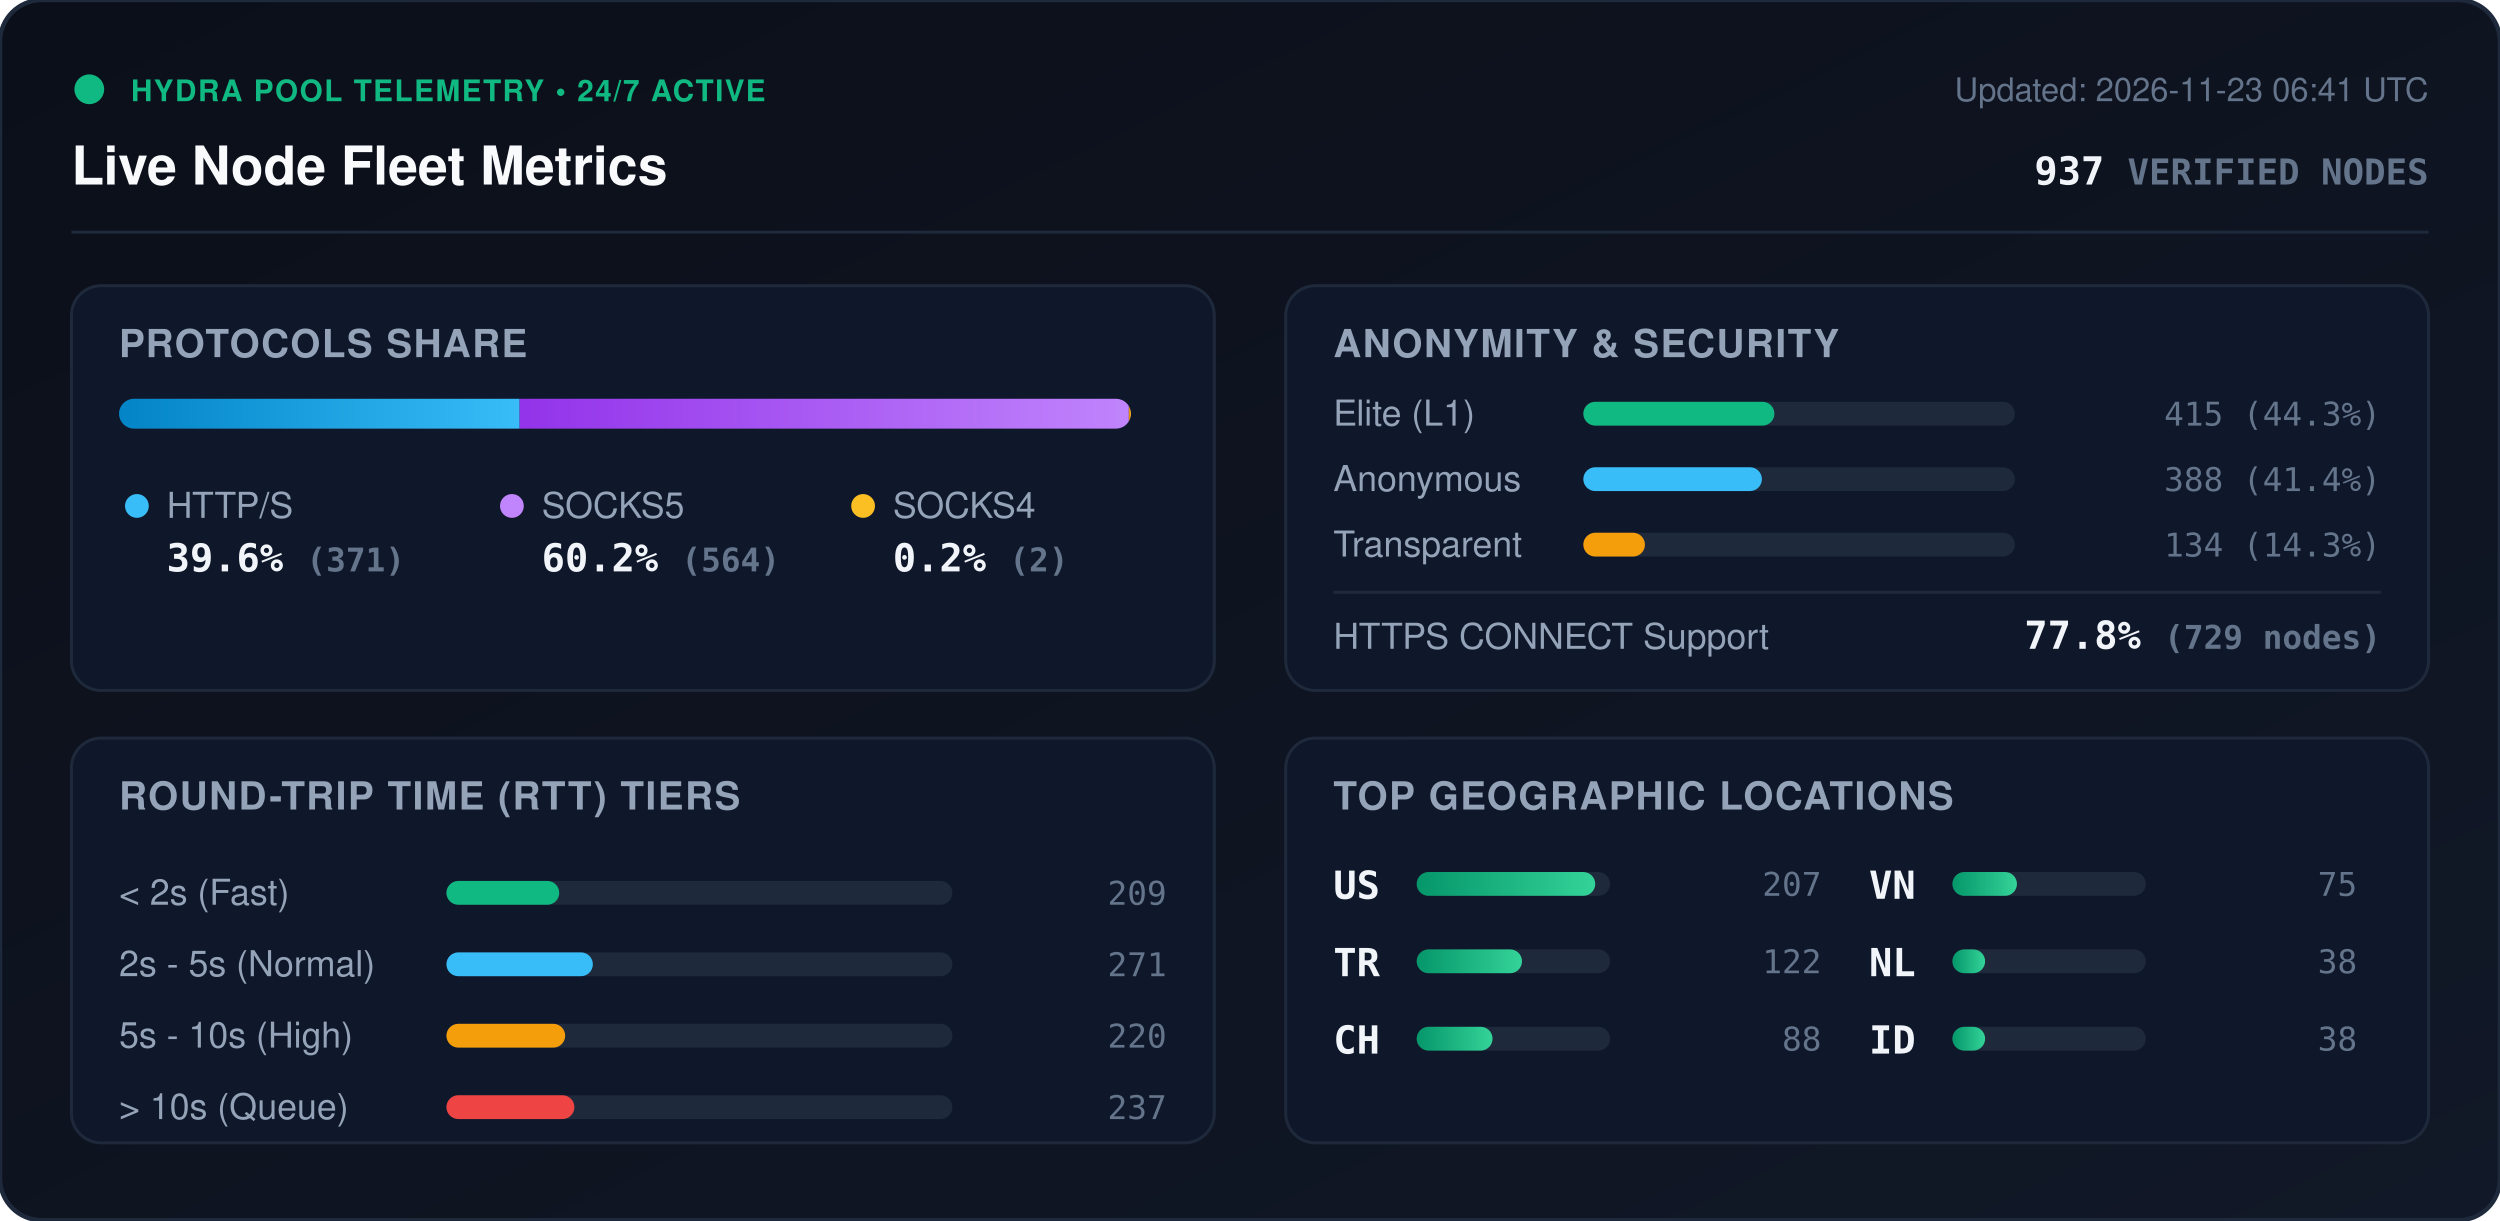
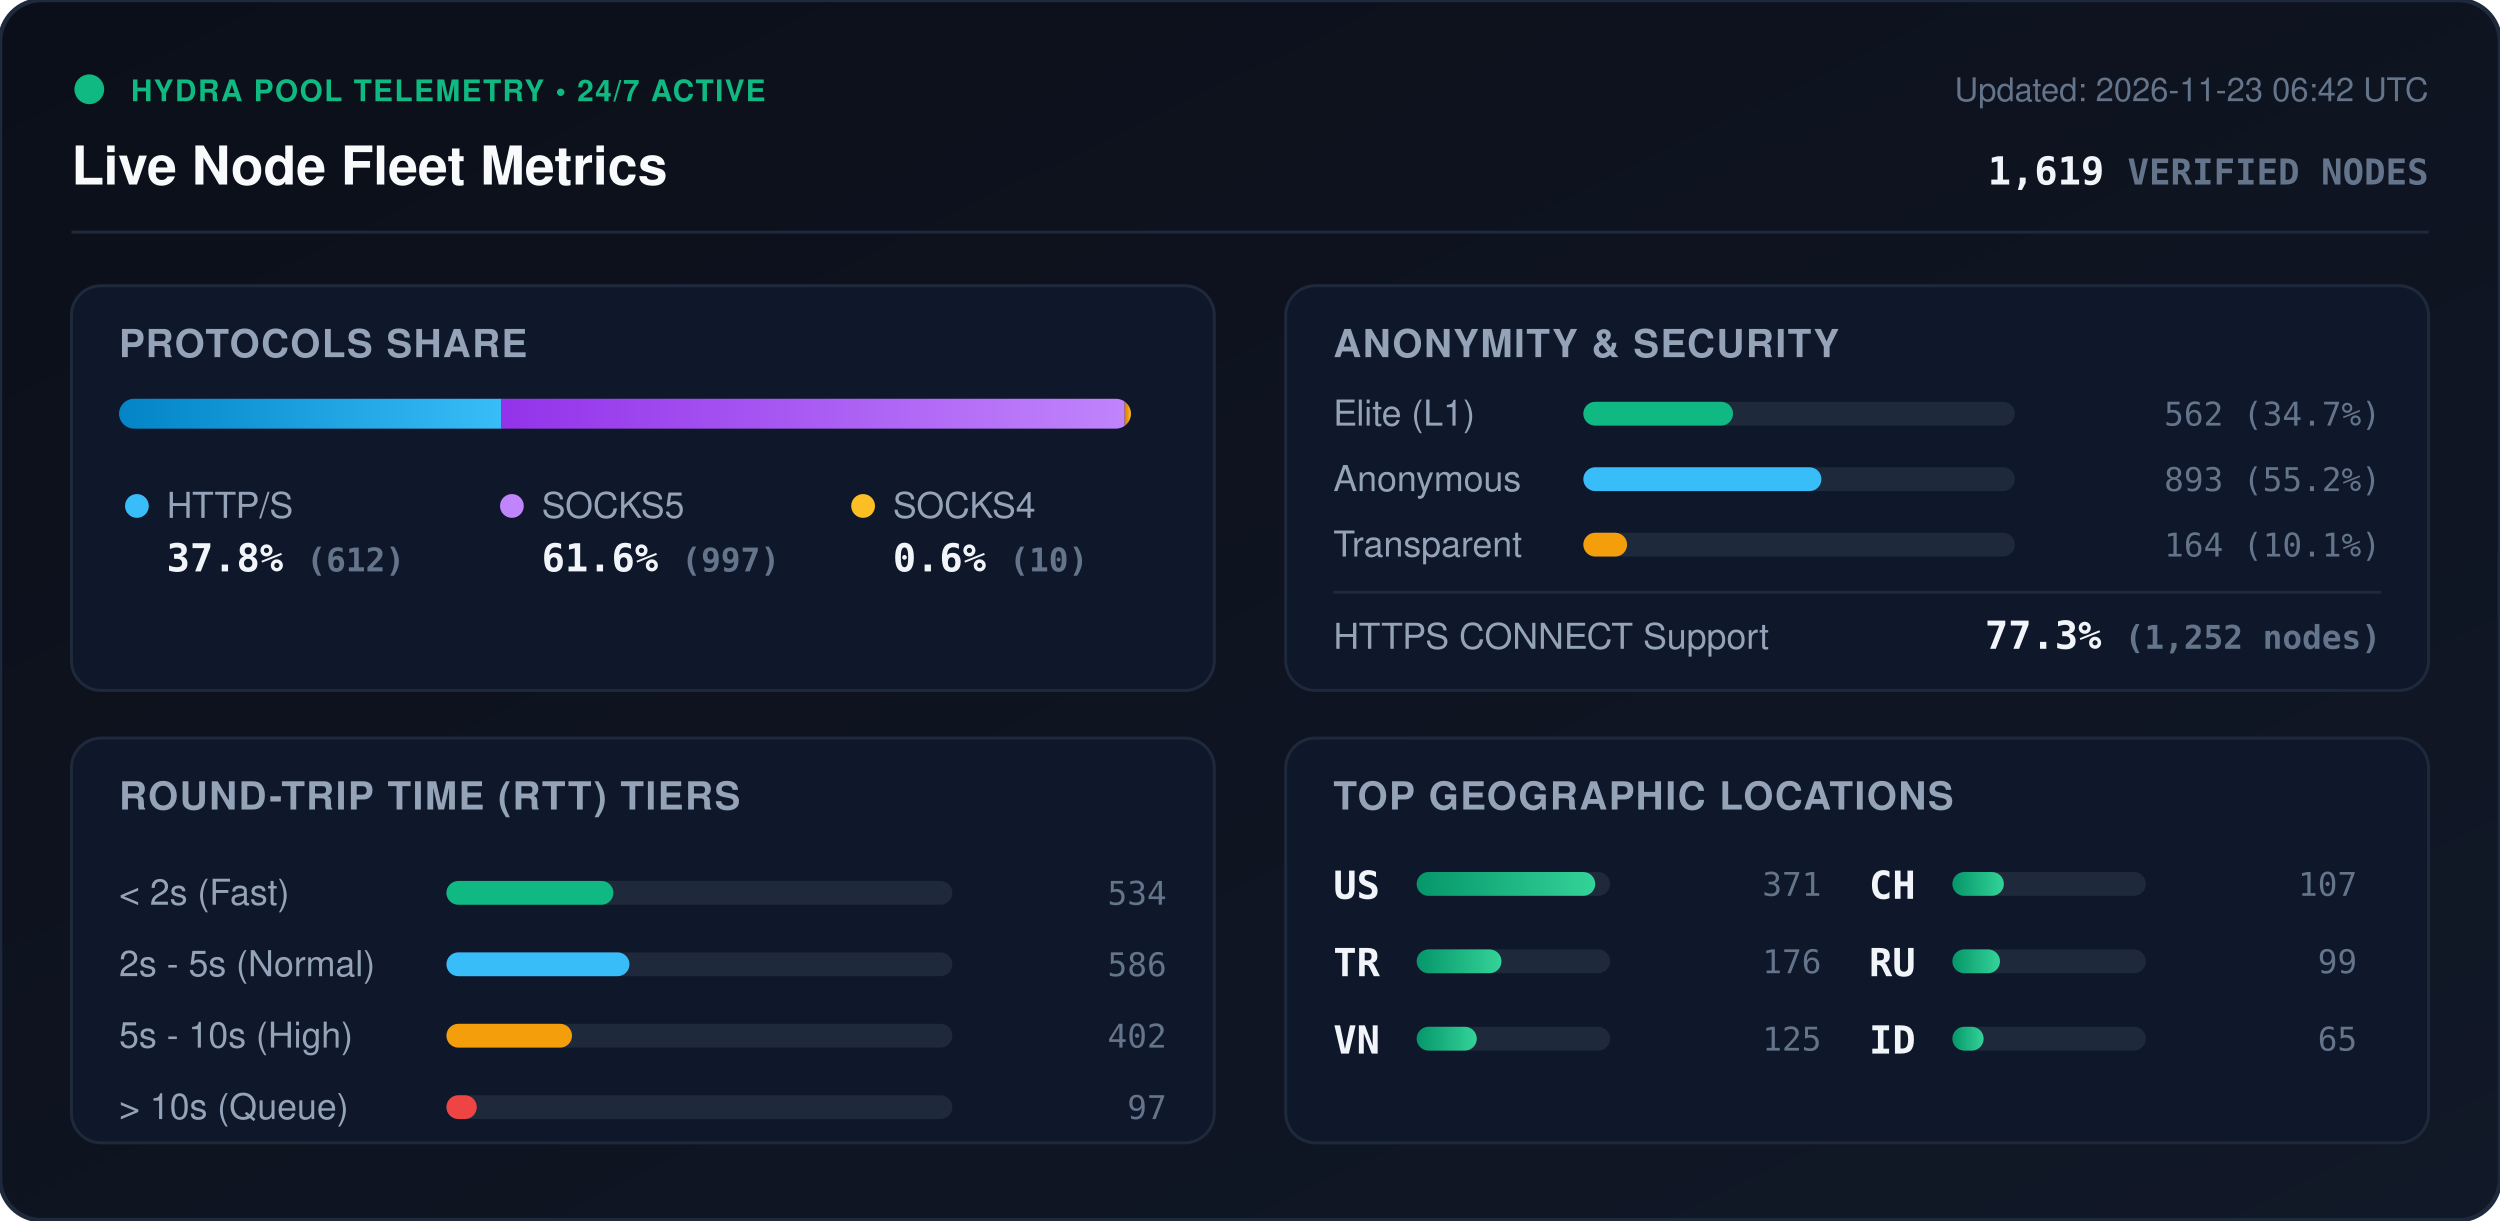
<svg xmlns="http://www.w3.org/2000/svg" viewBox="0 0 840 410" width="840" height="410" style="max-width: 100%; height: auto;">
  <defs>
    <linearGradient id="bg" x1="0%" y1="0%" x2="100%" y2="100%">
      <stop offset="0%" stop-color="#0b0f19" />
      <stop offset="100%" stop-color="#111827" />
    </linearGradient>
    <linearGradient id="bar-http" x1="0%" y1="0%" x2="100%" y2="0%">
      <stop offset="0%" stop-color="#0284c7" />
      <stop offset="100%" stop-color="#38bdf8" />
    </linearGradient>
    <linearGradient id="bar-socks5" x1="0%" y1="0%" x2="100%" y2="0%">
      <stop offset="0%" stop-color="#9333ea" />
      <stop offset="100%" stop-color="#c084fc" />
    </linearGradient>
    <linearGradient id="bar-socks4" x1="0%" y1="0%" x2="100%" y2="0%">
      <stop offset="0%" stop-color="#d97706" />
      <stop offset="100%" stop-color="#fbbf24" />
    </linearGradient>
    <linearGradient id="bar-green" x1="0%" y1="0%" x2="100%" y2="0%">
      <stop offset="0%" stop-color="#059669" />
      <stop offset="100%" stop-color="#34d399" />
    </linearGradient>
    <clipPath id="prog-track-clip">
      <rect width="340.0" height="10" rx="5" />
    </clipPath>
    <style>
      .title { font: 700 18px -apple-system, BlinkMacSystemFont, 'Segoe UI', Helvetica, Arial, sans-serif; fill: #f8fafc; }
      .sub { font: 500 11px -apple-system, BlinkMacSystemFont, 'Segoe UI', Helvetica, Arial, sans-serif; fill: #64748b; }
      .section-hdr { font: 600 13px -apple-system, BlinkMacSystemFont, 'Segoe UI', Helvetica, Arial, sans-serif; fill: #94a3b8; letter-spacing: 0.5px; }
      .metric-val { font: 700 13px -apple-system, BlinkMacSystemFont, 'Segoe UI', Helvetica, Arial, sans-serif; fill: #f1f5f9; }
      .metric-lbl { font: 500 12px -apple-system, BlinkMacSystemFont, 'Segoe UI', Helvetica, Arial, sans-serif; fill: #94a3b8; }
      .badge-txt { font: 700 10px -apple-system, BlinkMacSystemFont, 'Segoe UI', Helvetica, Arial, sans-serif; fill: #10b981; letter-spacing: 0.5px; }
      .mono { font-family: ui-monospace, SFMono-Regular, Menlo, Monaco, Consolas, monospace; }
      .pulse { animation: beacon 2s infinite ease-in-out; }
      @keyframes beacon { 0%, 100% { opacity: 1; } 50% { opacity: 0.35; } }
    </style>
  </defs>
  <rect width="840" height="410" rx="14" fill="url(#bg)" stroke="#1e293b" stroke-width="1.5" />
  <g transform="translate(24, 24)">
    <circle cx="6" cy="6" r="5" fill="#10b981" class="pulse" />
    <text x="20" y="10" class="badge-txt">HYDRA POOL TELEMETRY • 24/7 ACTIVE</text>
    <text x="0" y="38" class="title">Live Node Fleet Metrics</text>
-     <text x="792" y="10" text-anchor="end" class="sub">Updated: 2026-11-23 06:41 UTC</text>
-     <text x="792" y="38" text-anchor="end" class="metric-val mono" fill="#38bdf8">937 <tspan font-size="12" fill="#64748b">VERIFIED NODES</tspan>
+     <text x="792" y="10" text-anchor="end" class="sub">Updated: 2026-11-23 06:42 UTC</text>
+     <text x="792" y="38" text-anchor="end" class="metric-val mono" fill="#38bdf8">1,619 <tspan font-size="12" fill="#64748b">VERIFIED NODES</tspan>
    </text>
  </g>
  <line x1="24" y1="78" x2="816" y2="78" stroke="#1e293b" stroke-width="1" />
  <g transform="translate(24, 96)">
    <rect width="384" height="136" rx="10" fill="#0f172a" stroke="#1e293b" />
    <text x="16" y="24" class="section-hdr">PROTOCOLS SHARE</text>
    <g transform="translate(16, 38)">
      <rect width="340.0" height="10" rx="5" fill="#1e293b" />
      <g clip-path="url(#prog-track-clip)">
-         <rect x="0" width="134.6" height="10" fill="url(#bar-http)" />
-         <rect x="134.6" width="204.7" height="10" fill="url(#bar-socks5)" />
-         <rect x="339.3" width="0.7" height="10" fill="url(#bar-socks4)" />
+         <rect x="0" width="128.5" height="10" fill="url(#bar-http)" />
+         <rect x="128.5" width="209.4" height="10" fill="url(#bar-socks5)" />
+         <rect x="337.9" width="2.1" height="10" fill="url(#bar-socks4)" />
      </g>
    </g>
    <g transform="translate(16, 68)">
      <circle cx="6" cy="6" r="4" fill="#38bdf8" />
      <text x="16" y="10" class="metric-lbl">HTTP/S</text>
-       <text x="16" y="28" class="metric-val mono">39.6% <tspan font-size="11" fill="#64748b">(371)</tspan>
+       <text x="16" y="28" class="metric-val mono">37.8% <tspan font-size="11" fill="#64748b">(612)</tspan>
      </text>
      <circle cx="132" cy="6" r="4" fill="#c084fc" />
      <text x="142" y="10" class="metric-lbl">SOCKS5</text>
-       <text x="142" y="28" class="metric-val mono">60.2% <tspan font-size="11" fill="#64748b">(564)</tspan>
+       <text x="142" y="28" class="metric-val mono">61.6% <tspan font-size="11" fill="#64748b">(997)</tspan>
      </text>
      <circle cx="250" cy="6" r="4" fill="#fbbf24" />
      <text x="260" y="10" class="metric-lbl">SOCKS4</text>
-       <text x="260" y="28" class="metric-val mono">0.2% <tspan font-size="11" fill="#64748b">(2)</tspan>
+       <text x="260" y="28" class="metric-val mono">0.6% <tspan font-size="11" fill="#64748b">(10)</tspan>
      </text>
    </g>
  </g>
  <g transform="translate(432, 96)">
    <rect width="384" height="136" rx="10" fill="#0f172a" stroke="#1e293b" />
    <text x="16" y="24" class="section-hdr">ANONYMITY &amp; SECURITY</text>
    <text x="16" y="47" class="metric-lbl">Elite (L1)</text>
    <rect x="100" y="39" width="145.0" height="8" rx="4" fill="#1e293b" />
-     <rect x="100" y="39" width="64.2" height="8" rx="4" fill="#10b981" />
-     <text x="368" y="47" text-anchor="end" class="mono sub" fill="#e2e8f0">415 (44.3%)</text>
+     <rect x="100" y="39" width="50.3" height="8" rx="4" fill="#10b981" />
+     <text x="368" y="47" text-anchor="end" class="mono sub" fill="#e2e8f0">562 (34.7%)</text>
    <text x="16" y="69" class="metric-lbl">Anonymous</text>
    <rect x="100" y="61" width="145.0" height="8" rx="4" fill="#1e293b" />
-     <rect x="100" y="61" width="60.0" height="8" rx="4" fill="#38bdf8" />
-     <text x="368" y="69" text-anchor="end" class="mono sub" fill="#e2e8f0">388 (41.4%)</text>
+     <rect x="100" y="61" width="80.0" height="8" rx="4" fill="#38bdf8" />
+     <text x="368" y="69" text-anchor="end" class="mono sub" fill="#e2e8f0">893 (55.2%)</text>
    <text x="16" y="91" class="metric-lbl">Transparent</text>
    <rect x="100" y="83" width="145.0" height="8" rx="4" fill="#1e293b" />
-     <rect x="100" y="83" width="20.7" height="8" rx="4" fill="#f59e0b" />
-     <text x="368" y="91" text-anchor="end" class="mono sub" fill="#e2e8f0">134 (14.3%)</text>
+     <rect x="100" y="83" width="14.7" height="8" rx="4" fill="#f59e0b" />
+     <text x="368" y="91" text-anchor="end" class="mono sub" fill="#e2e8f0">164 (10.1%)</text>
    <line x1="16" y1="103" x2="368" y2="103" stroke="#1e293b" stroke-width="1" />
    <text x="16" y="122" class="metric-lbl">HTTPS CONNECT Support</text>
-     <text x="368" y="122" text-anchor="end" class="metric-val mono" fill="#34d399">77.8% <tspan font-size="11" fill="#64748b">(729 nodes)</tspan>
+     <text x="368" y="122" text-anchor="end" class="metric-val mono" fill="#34d399">77.3% <tspan font-size="11" fill="#64748b">(1,252 nodes)</tspan>
    </text>
  </g>
  <g transform="translate(24, 248)">
    <rect width="384" height="136" rx="10" fill="#0f172a" stroke="#1e293b" />
    <text x="16" y="24" class="section-hdr">ROUND-TRIP TIME (RTT) TIERS</text>
    <g transform="translate(16, 42)">
      <text x="0" y="14" class="metric-lbl">&lt; 2s (Fast)</text>
      <rect x="110" y="6" width="170" height="8" rx="4" fill="#1e293b" />
-       <rect x="110" y="6" width="37.9" height="8" rx="4" fill="#10b981" />
-       <text x="352" y="14" text-anchor="end" class="mono sub">209</text>
+       <rect x="110" y="6" width="56.1" height="8" rx="4" fill="#10b981" />
+       <text x="352" y="14" text-anchor="end" class="mono sub">534</text>
      <text x="0" y="38" class="metric-lbl">2s - 5s (Normal)</text>
      <rect x="110" y="30" width="170" height="8" rx="4" fill="#1e293b" />
-       <rect x="110" y="30" width="49.2" height="8" rx="4" fill="#38bdf8" />
-       <text x="352" y="38" text-anchor="end" class="mono sub">271</text>
+       <rect x="110" y="30" width="61.5" height="8" rx="4" fill="#38bdf8" />
+       <text x="352" y="38" text-anchor="end" class="mono sub">586</text>
      <text x="0" y="62" class="metric-lbl">5s - 10s (High)</text>
      <rect x="110" y="54" width="170" height="8" rx="4" fill="#1e293b" />
-       <rect x="110" y="54" width="39.9" height="8" rx="4" fill="#f59e0b" />
-       <text x="352" y="62" text-anchor="end" class="mono sub">220</text>
+       <rect x="110" y="54" width="42.2" height="8" rx="4" fill="#f59e0b" />
+       <text x="352" y="62" text-anchor="end" class="mono sub">402</text>
      <text x="0" y="86" class="metric-lbl">&gt; 10s (Queue)</text>
      <rect x="110" y="78" width="170" height="8" rx="4" fill="#1e293b" />
-       <rect x="110" y="78" width="43.0" height="8" rx="4" fill="#ef4444" />
-       <text x="352" y="86" text-anchor="end" class="mono sub">237</text>
+       <rect x="110" y="78" width="10.2" height="8" rx="4" fill="#ef4444" />
+       <text x="352" y="86" text-anchor="end" class="mono sub">97</text>
    </g>
  </g>
  <g transform="translate(432, 248)">
    <rect width="384" height="136" rx="10" fill="#0f172a" stroke="#1e293b" />
    <text x="16" y="24" class="section-hdr">TOP GEOGRAPHIC LOCATIONS</text>
    <g transform="translate(16, 42)">
      <g transform="translate(0, 0)">
        <text x="0" y="12" class="mono metric-val" font-size="12">US</text>
        <rect x="28" y="3" width="65" height="8" rx="4" fill="#1e293b" />
        <rect x="28" y="3" width="60.0" height="8" rx="4" fill="url(#bar-green)" />
-         <text x="164" y="11" text-anchor="end" class="mono sub">207</text>
+         <text x="164" y="11" text-anchor="end" class="mono sub">371</text>
      </g>
      <g transform="translate(0, 26)">
        <text x="0" y="12" class="mono metric-val" font-size="12">TR</text>
        <rect x="28" y="3" width="65" height="8" rx="4" fill="#1e293b" />
-         <rect x="28" y="3" width="35.4" height="8" rx="4" fill="url(#bar-green)" />
-         <text x="164" y="11" text-anchor="end" class="mono sub">122</text>
+         <rect x="28" y="3" width="28.5" height="8" rx="4" fill="url(#bar-green)" />
+         <text x="164" y="11" text-anchor="end" class="mono sub">176</text>
      </g>
      <g transform="translate(0, 52)">
+         <text x="0" y="12" class="mono metric-val" font-size="12">VN</text>
+         <rect x="28" y="3" width="65" height="8" rx="4" fill="#1e293b" />
+         <rect x="28" y="3" width="20.2" height="8" rx="4" fill="url(#bar-green)" />
+         <text x="164" y="11" text-anchor="end" class="mono sub">125</text>
+       </g>
+       <g transform="translate(180, 0)">
        <text x="0" y="12" class="mono metric-val" font-size="12">CH</text>
        <rect x="28" y="3" width="65" height="8" rx="4" fill="#1e293b" />
-         <rect x="28" y="3" width="25.5" height="8" rx="4" fill="url(#bar-green)" />
-         <text x="164" y="11" text-anchor="end" class="mono sub">88</text>
-       </g>
-       <g transform="translate(180, 0)">
-         <text x="0" y="12" class="mono metric-val" font-size="12">VN</text>
-         <rect x="28" y="3" width="65" height="8" rx="4" fill="#1e293b" />
-         <rect x="28" y="3" width="21.7" height="8" rx="4" fill="url(#bar-green)" />
-         <text x="164" y="11" text-anchor="end" class="mono sub">75</text>
+         <rect x="28" y="3" width="17.3" height="8" rx="4" fill="url(#bar-green)" />
+         <text x="164" y="11" text-anchor="end" class="mono sub">107</text>
      </g>
      <g transform="translate(180, 26)">
-         <text x="0" y="12" class="mono metric-val" font-size="12">NL</text>
+         <text x="0" y="12" class="mono metric-val" font-size="12">RU</text>
        <rect x="28" y="3" width="65" height="8" rx="4" fill="#1e293b" />
-         <rect x="28" y="3" width="11.0" height="8" rx="4" fill="url(#bar-green)" />
-         <text x="164" y="11" text-anchor="end" class="mono sub">38</text>
+         <rect x="28" y="3" width="16.0" height="8" rx="4" fill="url(#bar-green)" />
+         <text x="164" y="11" text-anchor="end" class="mono sub">99</text>
      </g>
      <g transform="translate(180, 52)">
        <text x="0" y="12" class="mono metric-val" font-size="12">ID</text>
        <rect x="28" y="3" width="65" height="8" rx="4" fill="#1e293b" />
-         <rect x="28" y="3" width="11.0" height="8" rx="4" fill="url(#bar-green)" />
-         <text x="164" y="11" text-anchor="end" class="mono sub">38</text>
+         <rect x="28" y="3" width="10.5" height="8" rx="4" fill="url(#bar-green)" />
+         <text x="164" y="11" text-anchor="end" class="mono sub">65</text>
      </g>
    </g>
  </g>
</svg>
